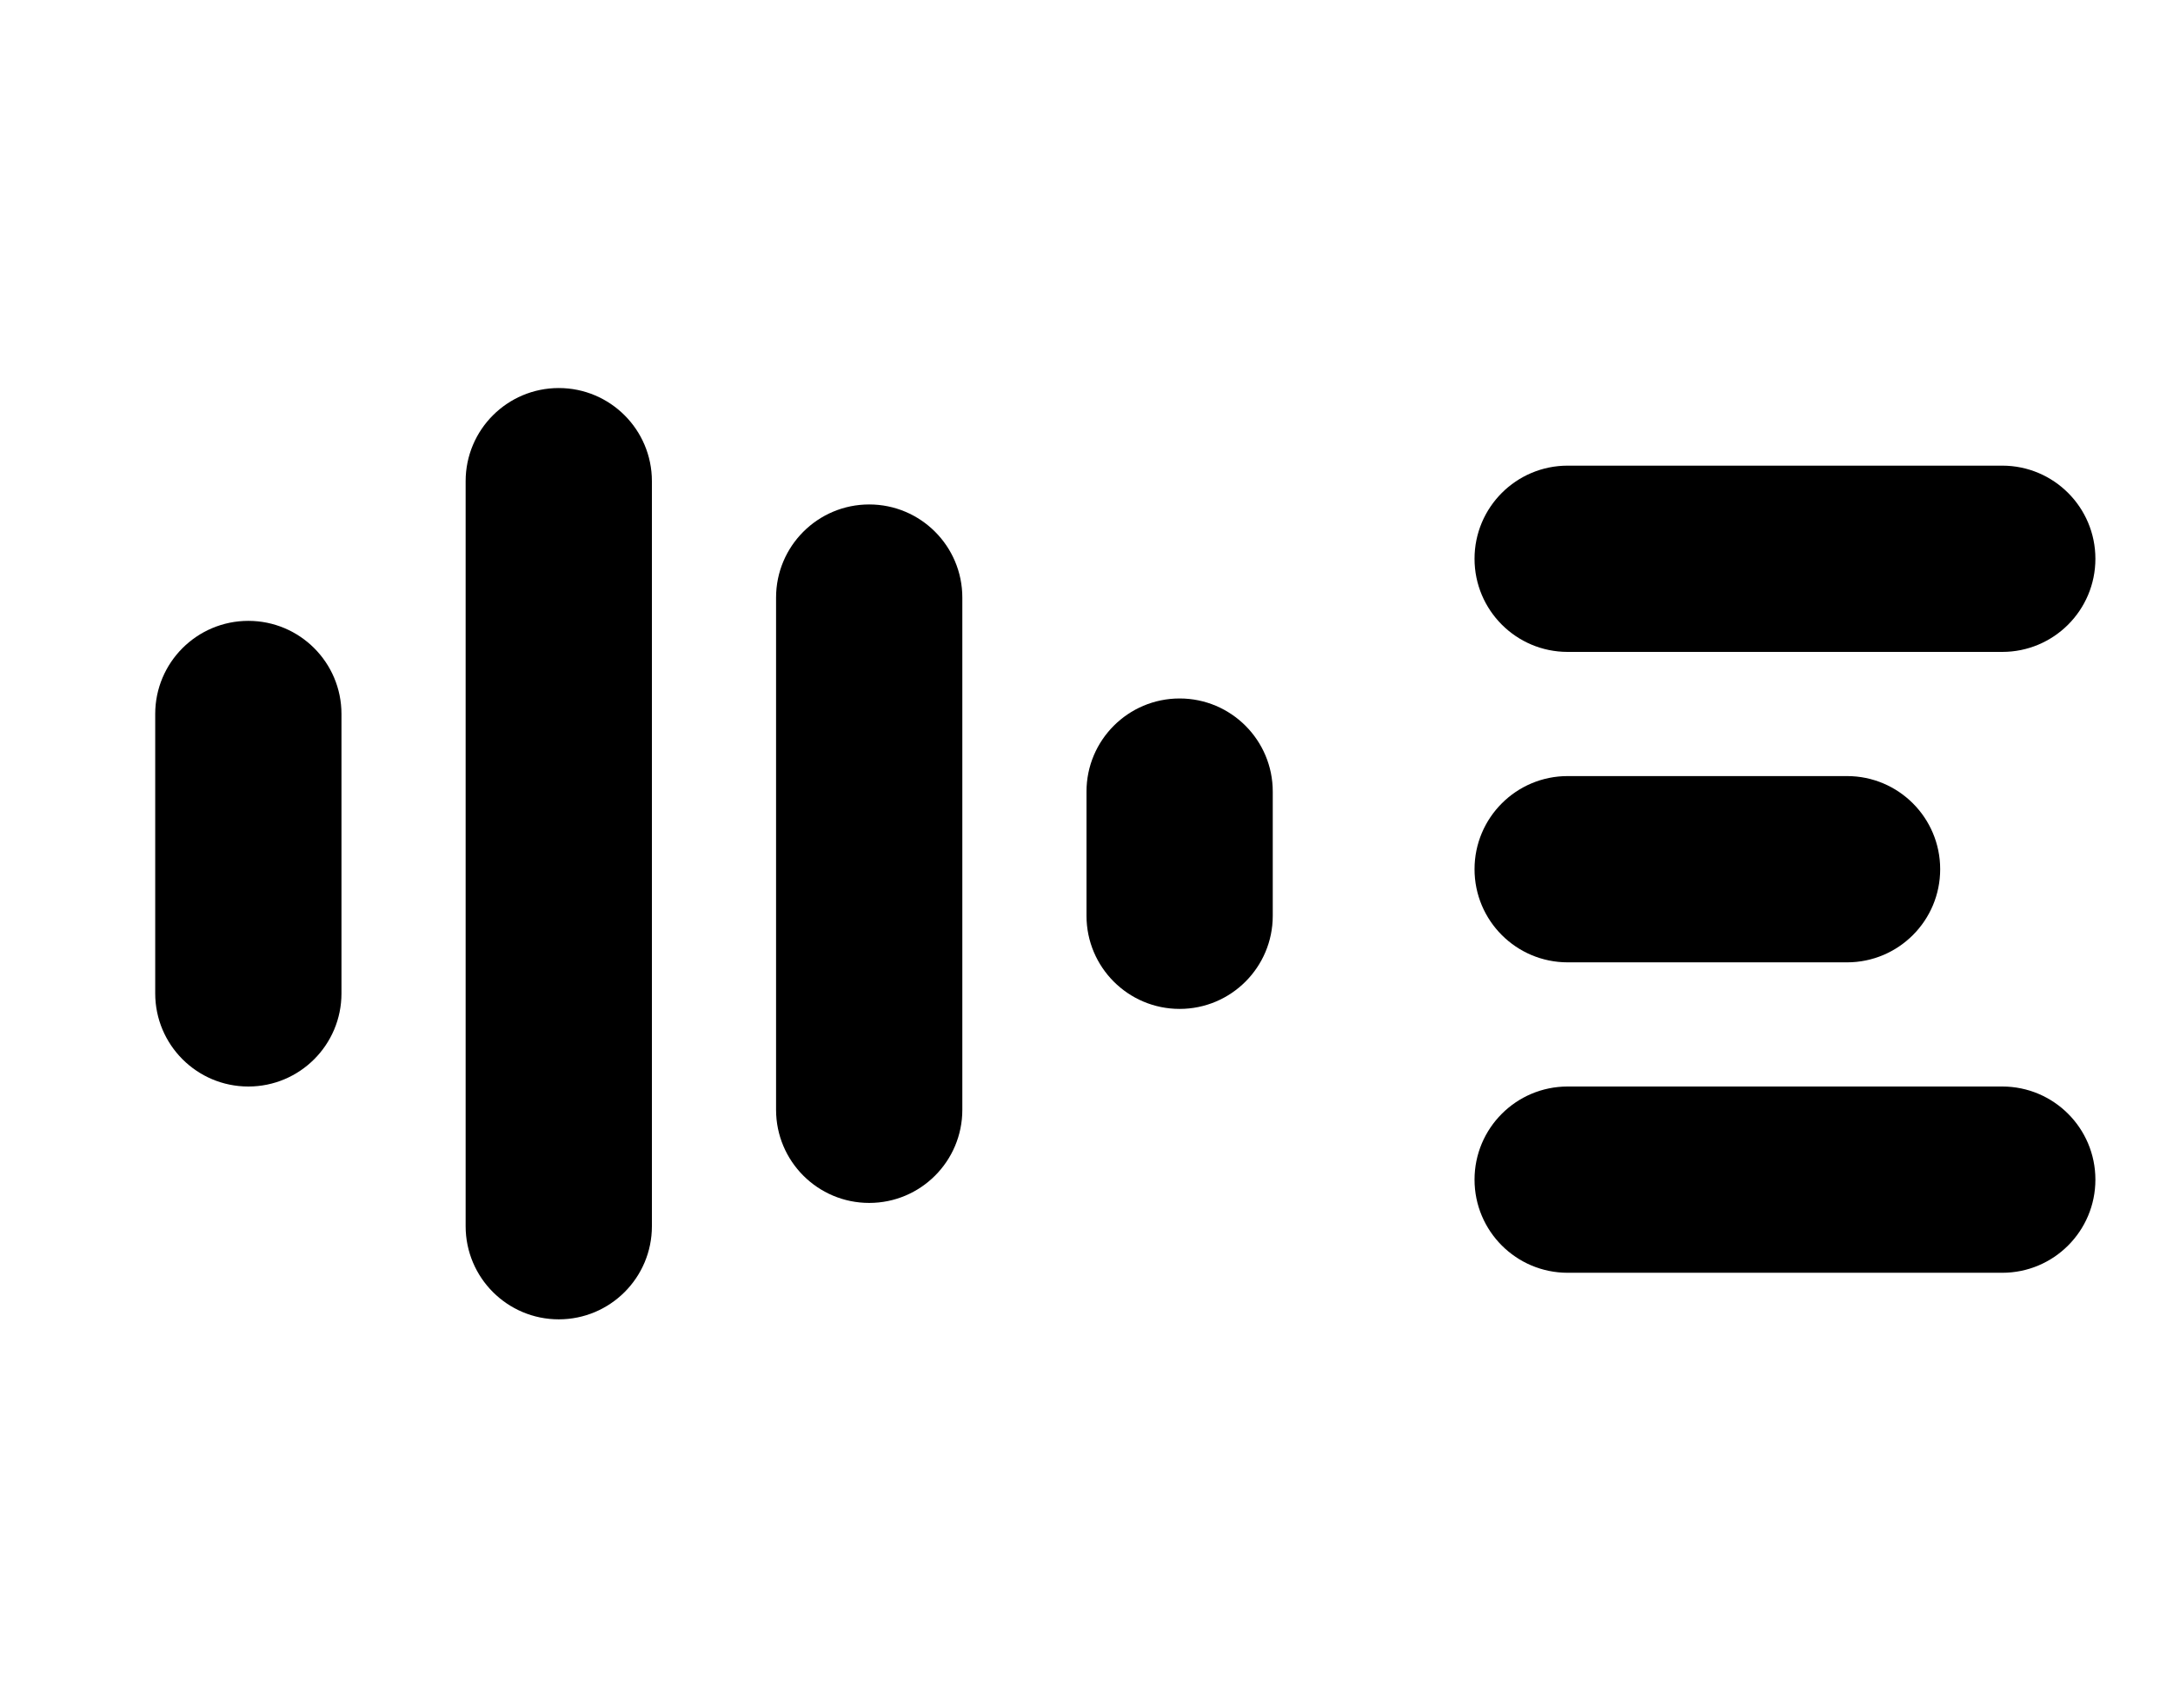
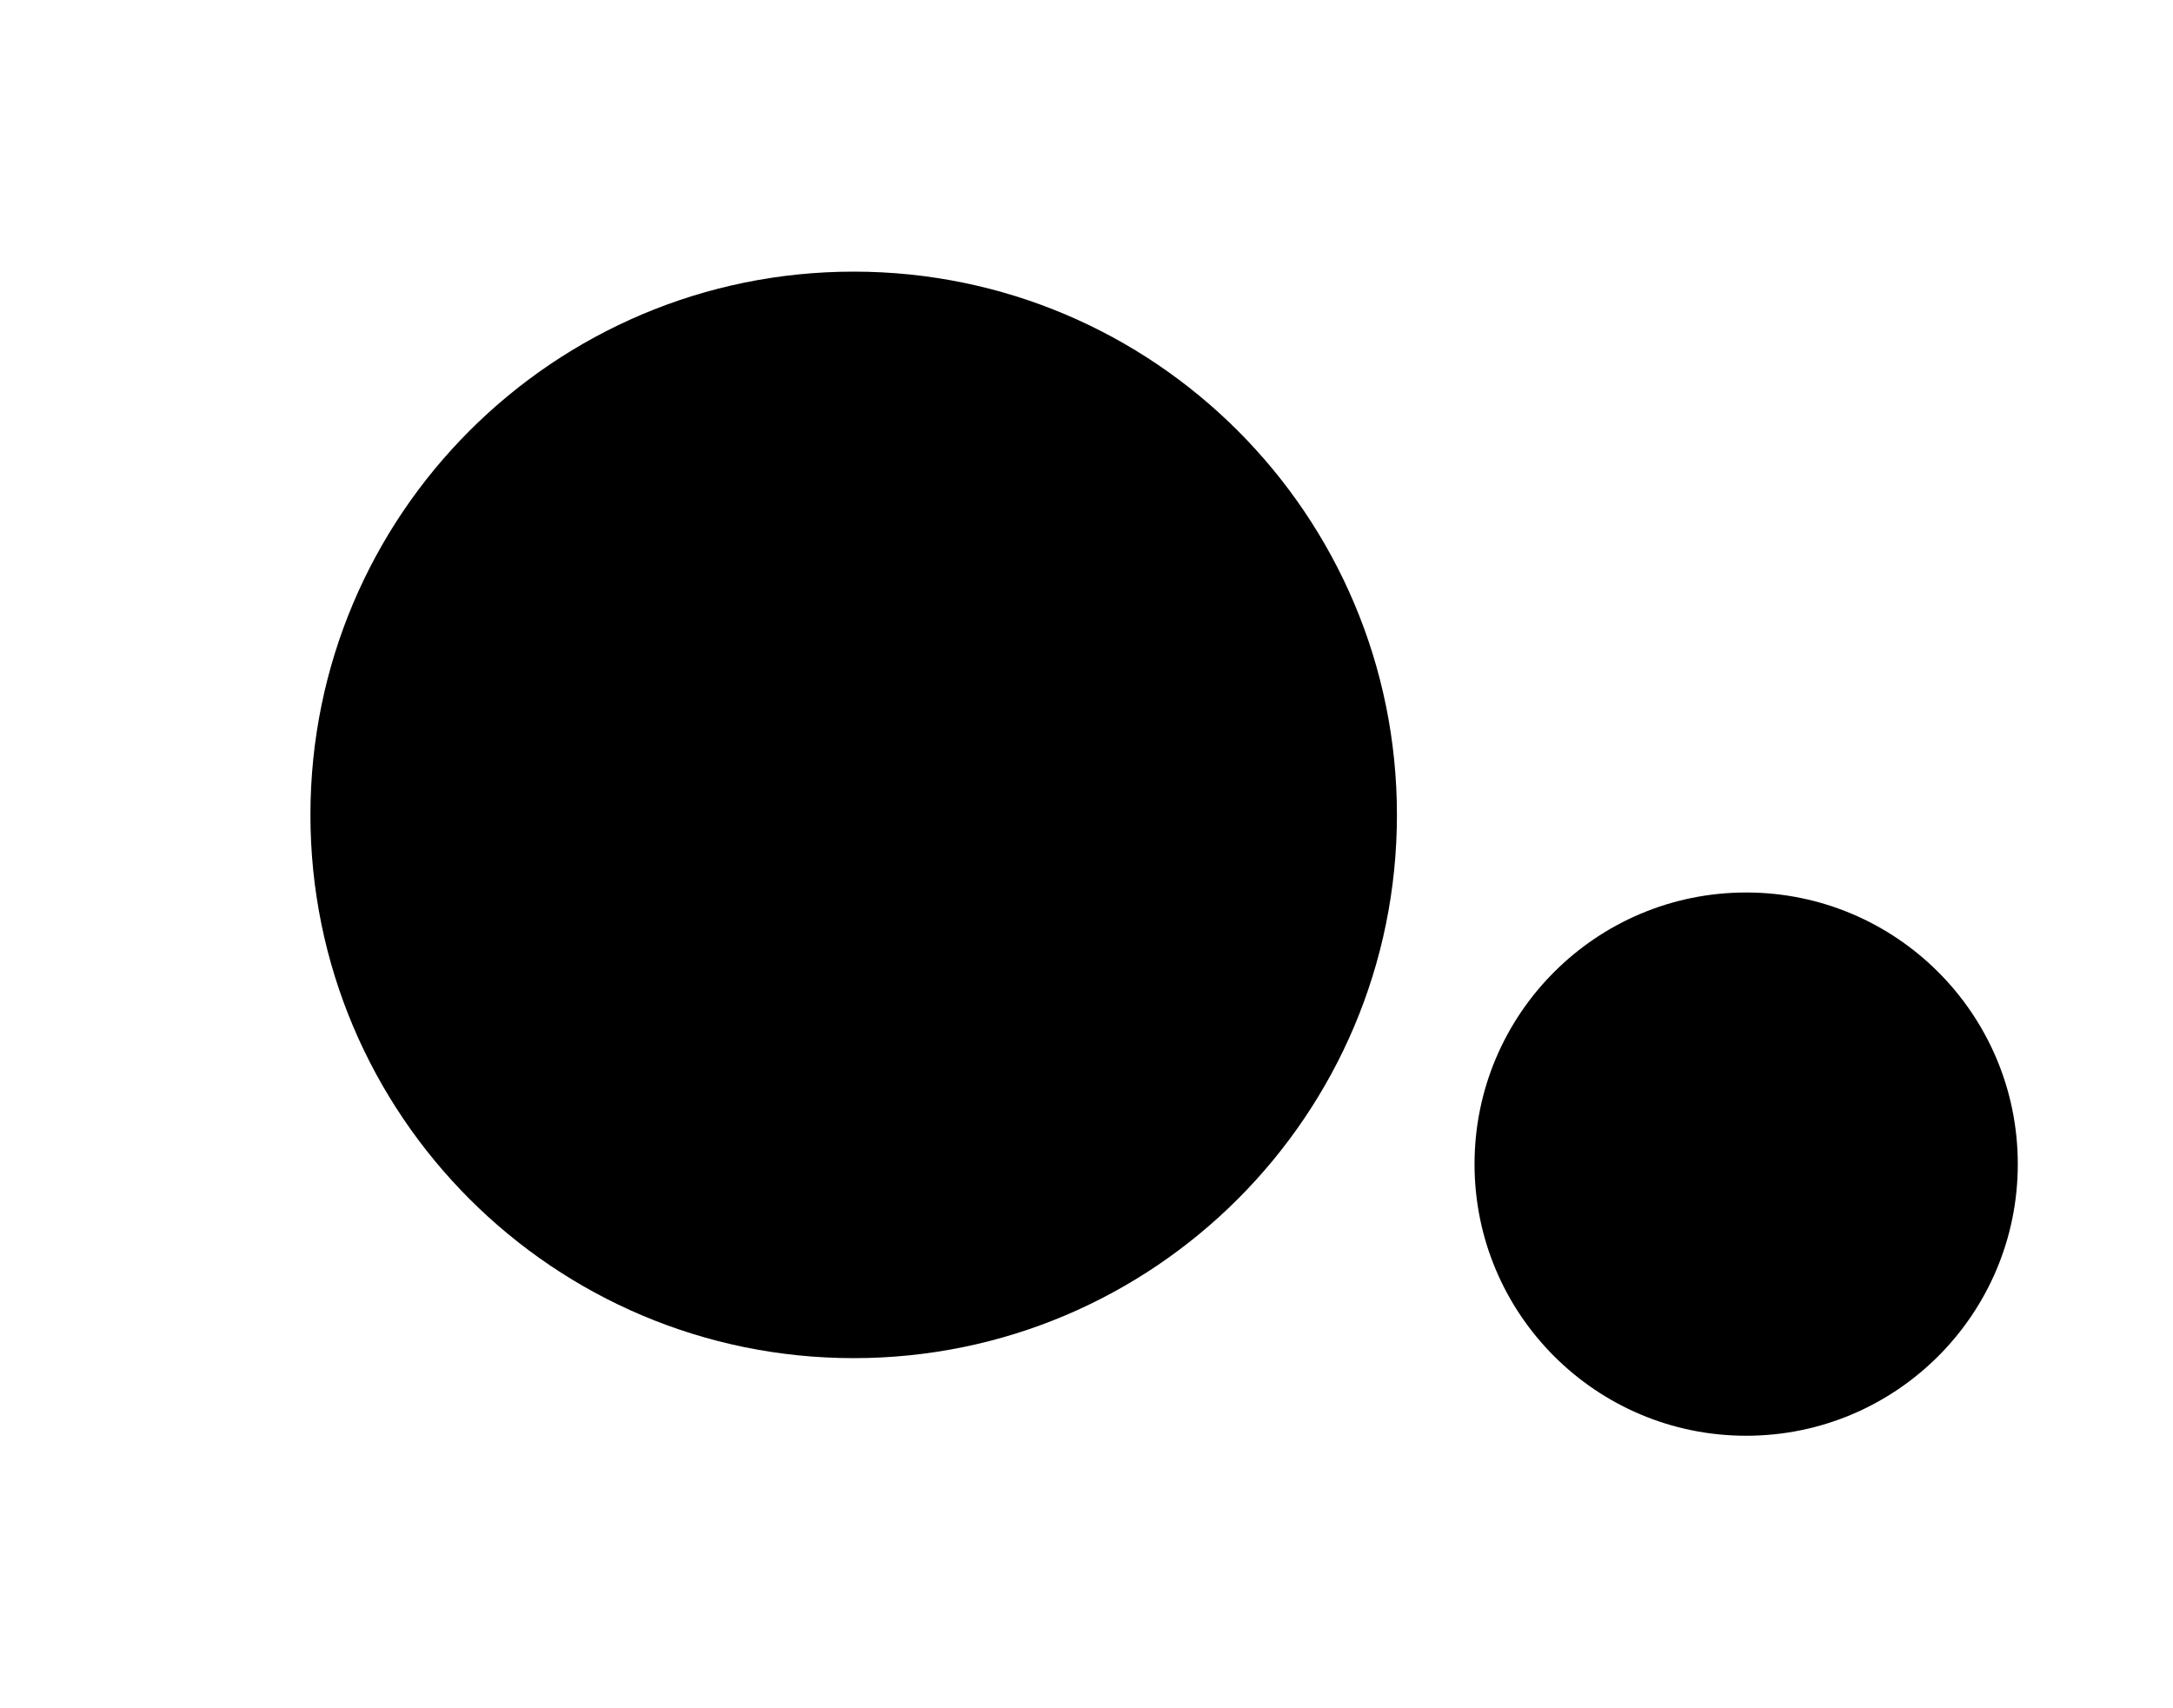
<svg xmlns="http://www.w3.org/2000/svg" width="28" height="22" viewBox="0 0 28 22">
-   <rect x="2" y="8" width="2.4" height="6" rx="1.2" fill="#000000" />
-   <rect x="6" y="5" width="2.4" height="12" rx="1.2" fill="#000000" />
-   <rect x="10" y="6.5" width="2.4" height="9" rx="1.2" fill="#000000" />
-   <rect x="14" y="9" width="2.4" height="4" rx="1.2" fill="#000000" />
-   <rect x="19" y="6" width="8" height="2.4" rx="1.2" fill="#000000" />
-   <rect x="19" y="10" width="6" height="2.4" rx="1.2" fill="#000000" />
-   <rect x="19" y="14" width="8" height="2.4" rx="1.2" fill="#000000" />
+   <circle cx="11" cy="10.5" r="7" fill="#000000" />
+   <circle cx="22.5" cy="15" r="3.5" fill="#000000" />
</svg>
